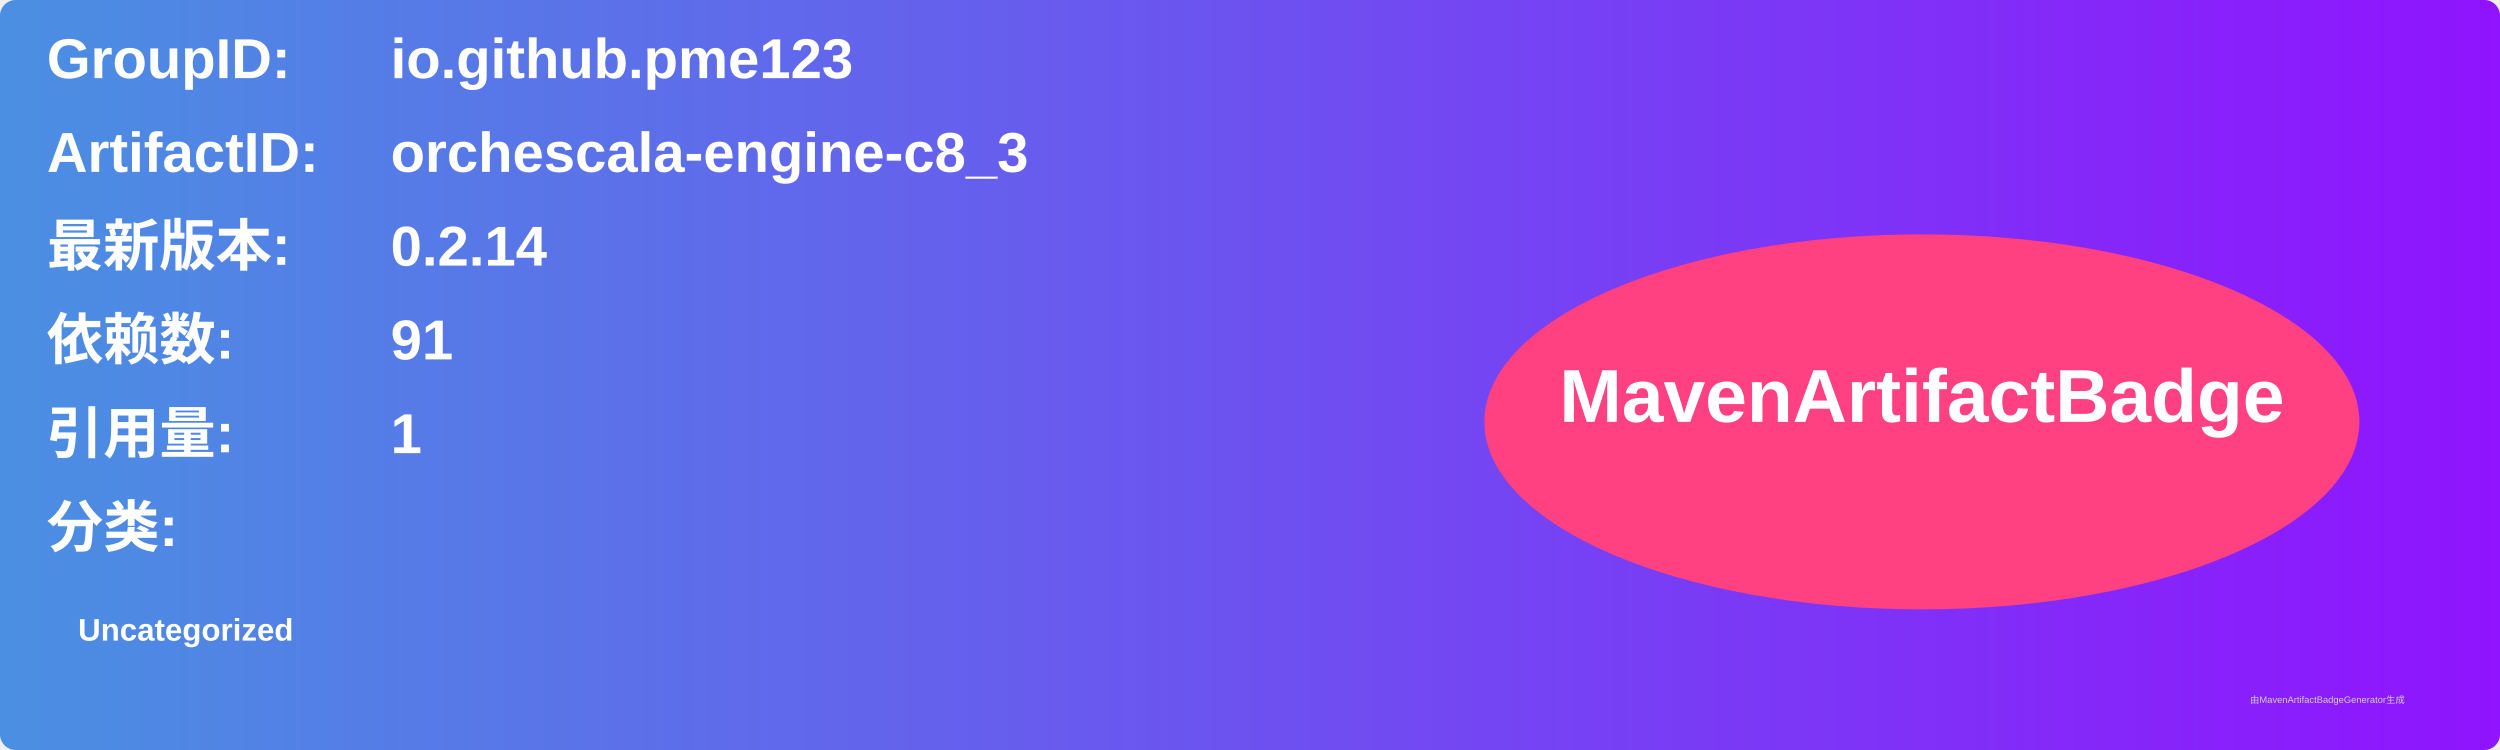
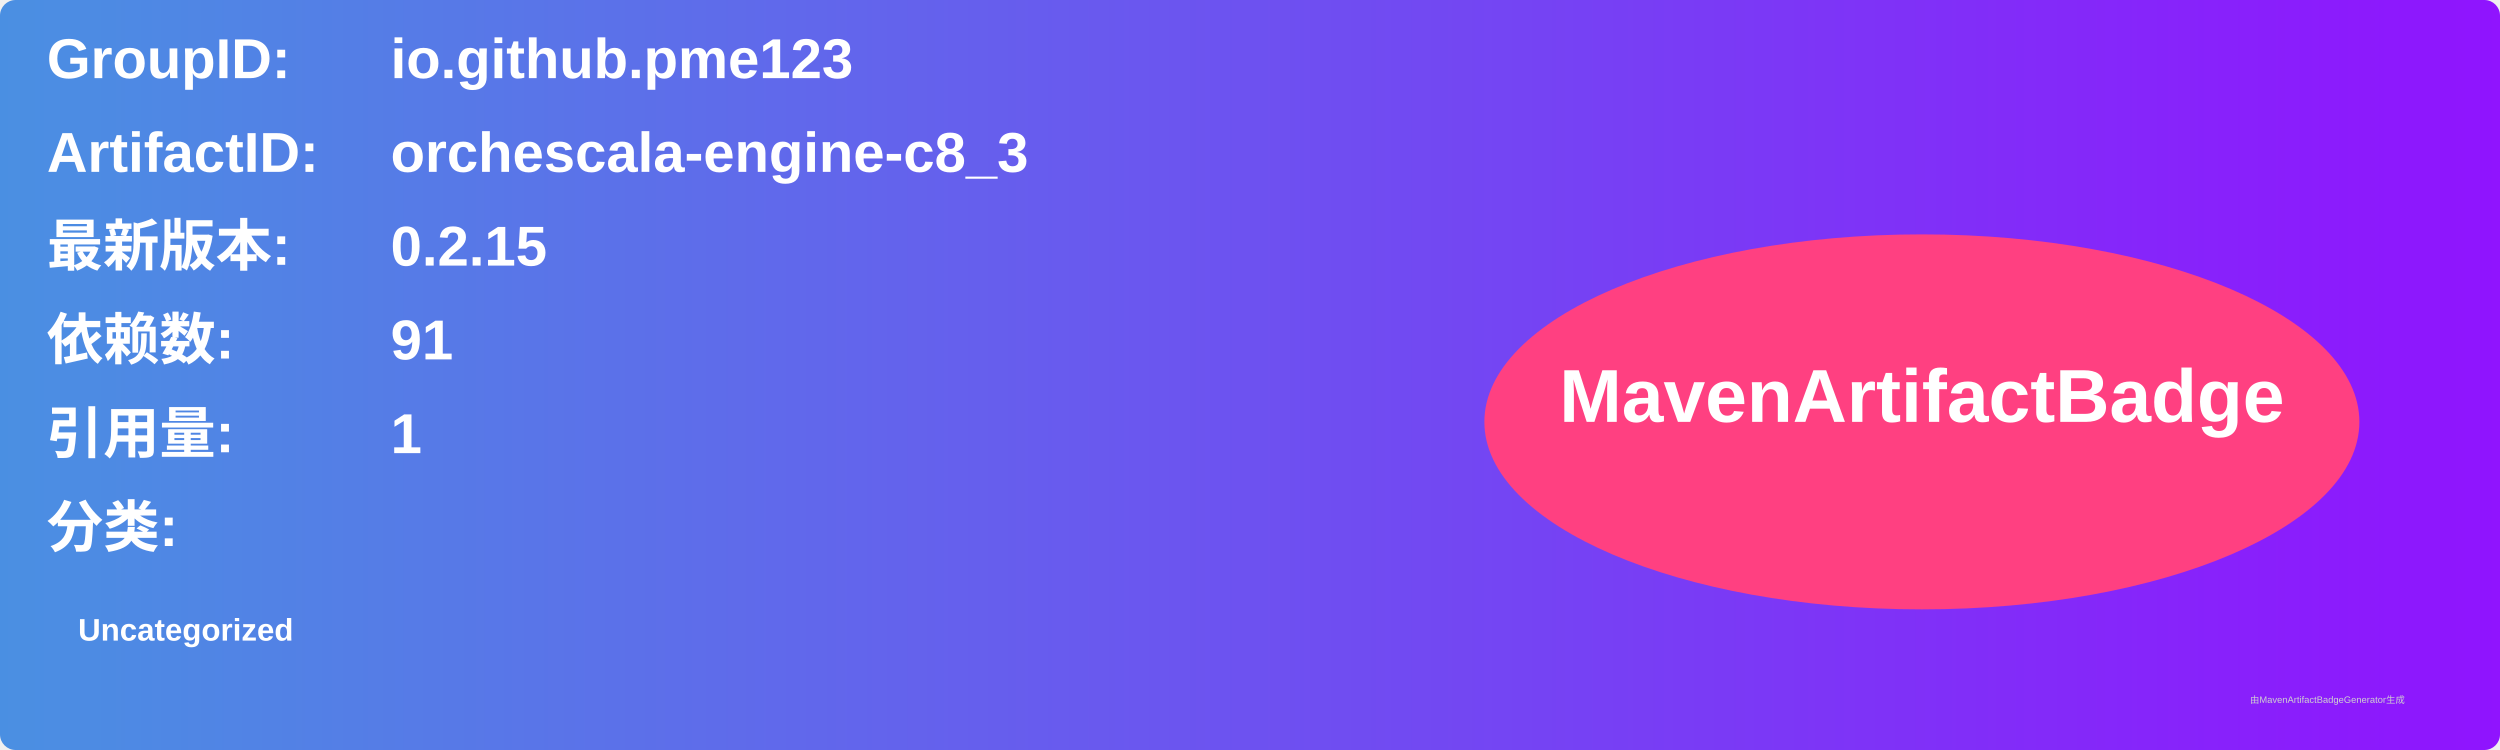
<svg xmlns="http://www.w3.org/2000/svg" width="800" height="240" viewBox="0 0 800 240">
  <linearGradient id="grad" x1="0%" y1="0%" x2="100%" y2="0%">
    <stop offset="0%" stop-color="#4a90e2" />
    <stop offset="100%" stop-color="#9013fe" />
  </linearGradient>
  <rect width="100%" height="100%" rx="5" ry="5" fill="url(#grad)" />
  <g transform="translate(15, 15)">
    <text x="0" y="10" font-family="Arial" font-size="18" fill="white" font-weight="bold" width="260">GroupID:</text>
    <text x="110" y="10" font-family="Arial" font-size="18" fill="white" font-weight="bold" width="460">io.github.pme123</text>
    <text x="0" y="40" font-family="Arial" font-size="18" fill="white" font-weight="bold" width="260">ArtifactID:</text>
    <text x="110" y="40" font-family="Arial" font-size="18" fill="white" font-weight="bold" width="460">orchescala-engine-c8_3</text>
    <text x="0" y="70" font-family="Arial" font-size="18" fill="white" font-weight="bold">最新版本:</text>
    <text x="110" y="70" font-family="Arial" font-size="18" fill="white" font-weight="bold">
-       <tspan font-weight="bold">0.2.14</tspan>
+       <tspan font-weight="bold">0.2.15</tspan>
    </text>
    <text x="0" y="100" font-family="Arial" font-size="18" fill="white" font-weight="bold">依赖数: </text>
    <text x="110" y="100" font-family="Arial" font-size="18" fill="white">
      <tspan font-weight="bold">91</tspan>
    </text>
    <text x="0" y="130" font-family="Arial" font-size="18" fill="white" font-weight="bold">引用量: </text>
    <text x="110" y="130" font-family="Arial" font-size="18" fill="white">
      <tspan font-weight="bold">1</tspan>
    </text>
    <text x="0" y="160" font-family="Arial" font-size="18" fill="white" font-weight="bold">分类:</text>
    <text x="10" y="190" font-family="Arial" font-size="10" fill="white">
      <tspan font-weight="bold">Uncategorized</tspan>
    </text>
    <ellipse cx="600" cy="120" rx="140" ry="60" fill="#ff4081" />
    <text x="600" y="120" text-anchor="middle" font-family="Arial" font-size="24" fill="white" font-weight="bold">MavenArtifactBadge</text>
  </g>
  <text x="720" y="225" font-family="Arial" font-size="3" fill="#d0d0d0">由MavenArtifactBadgeGenerator生成</text>
</svg>
